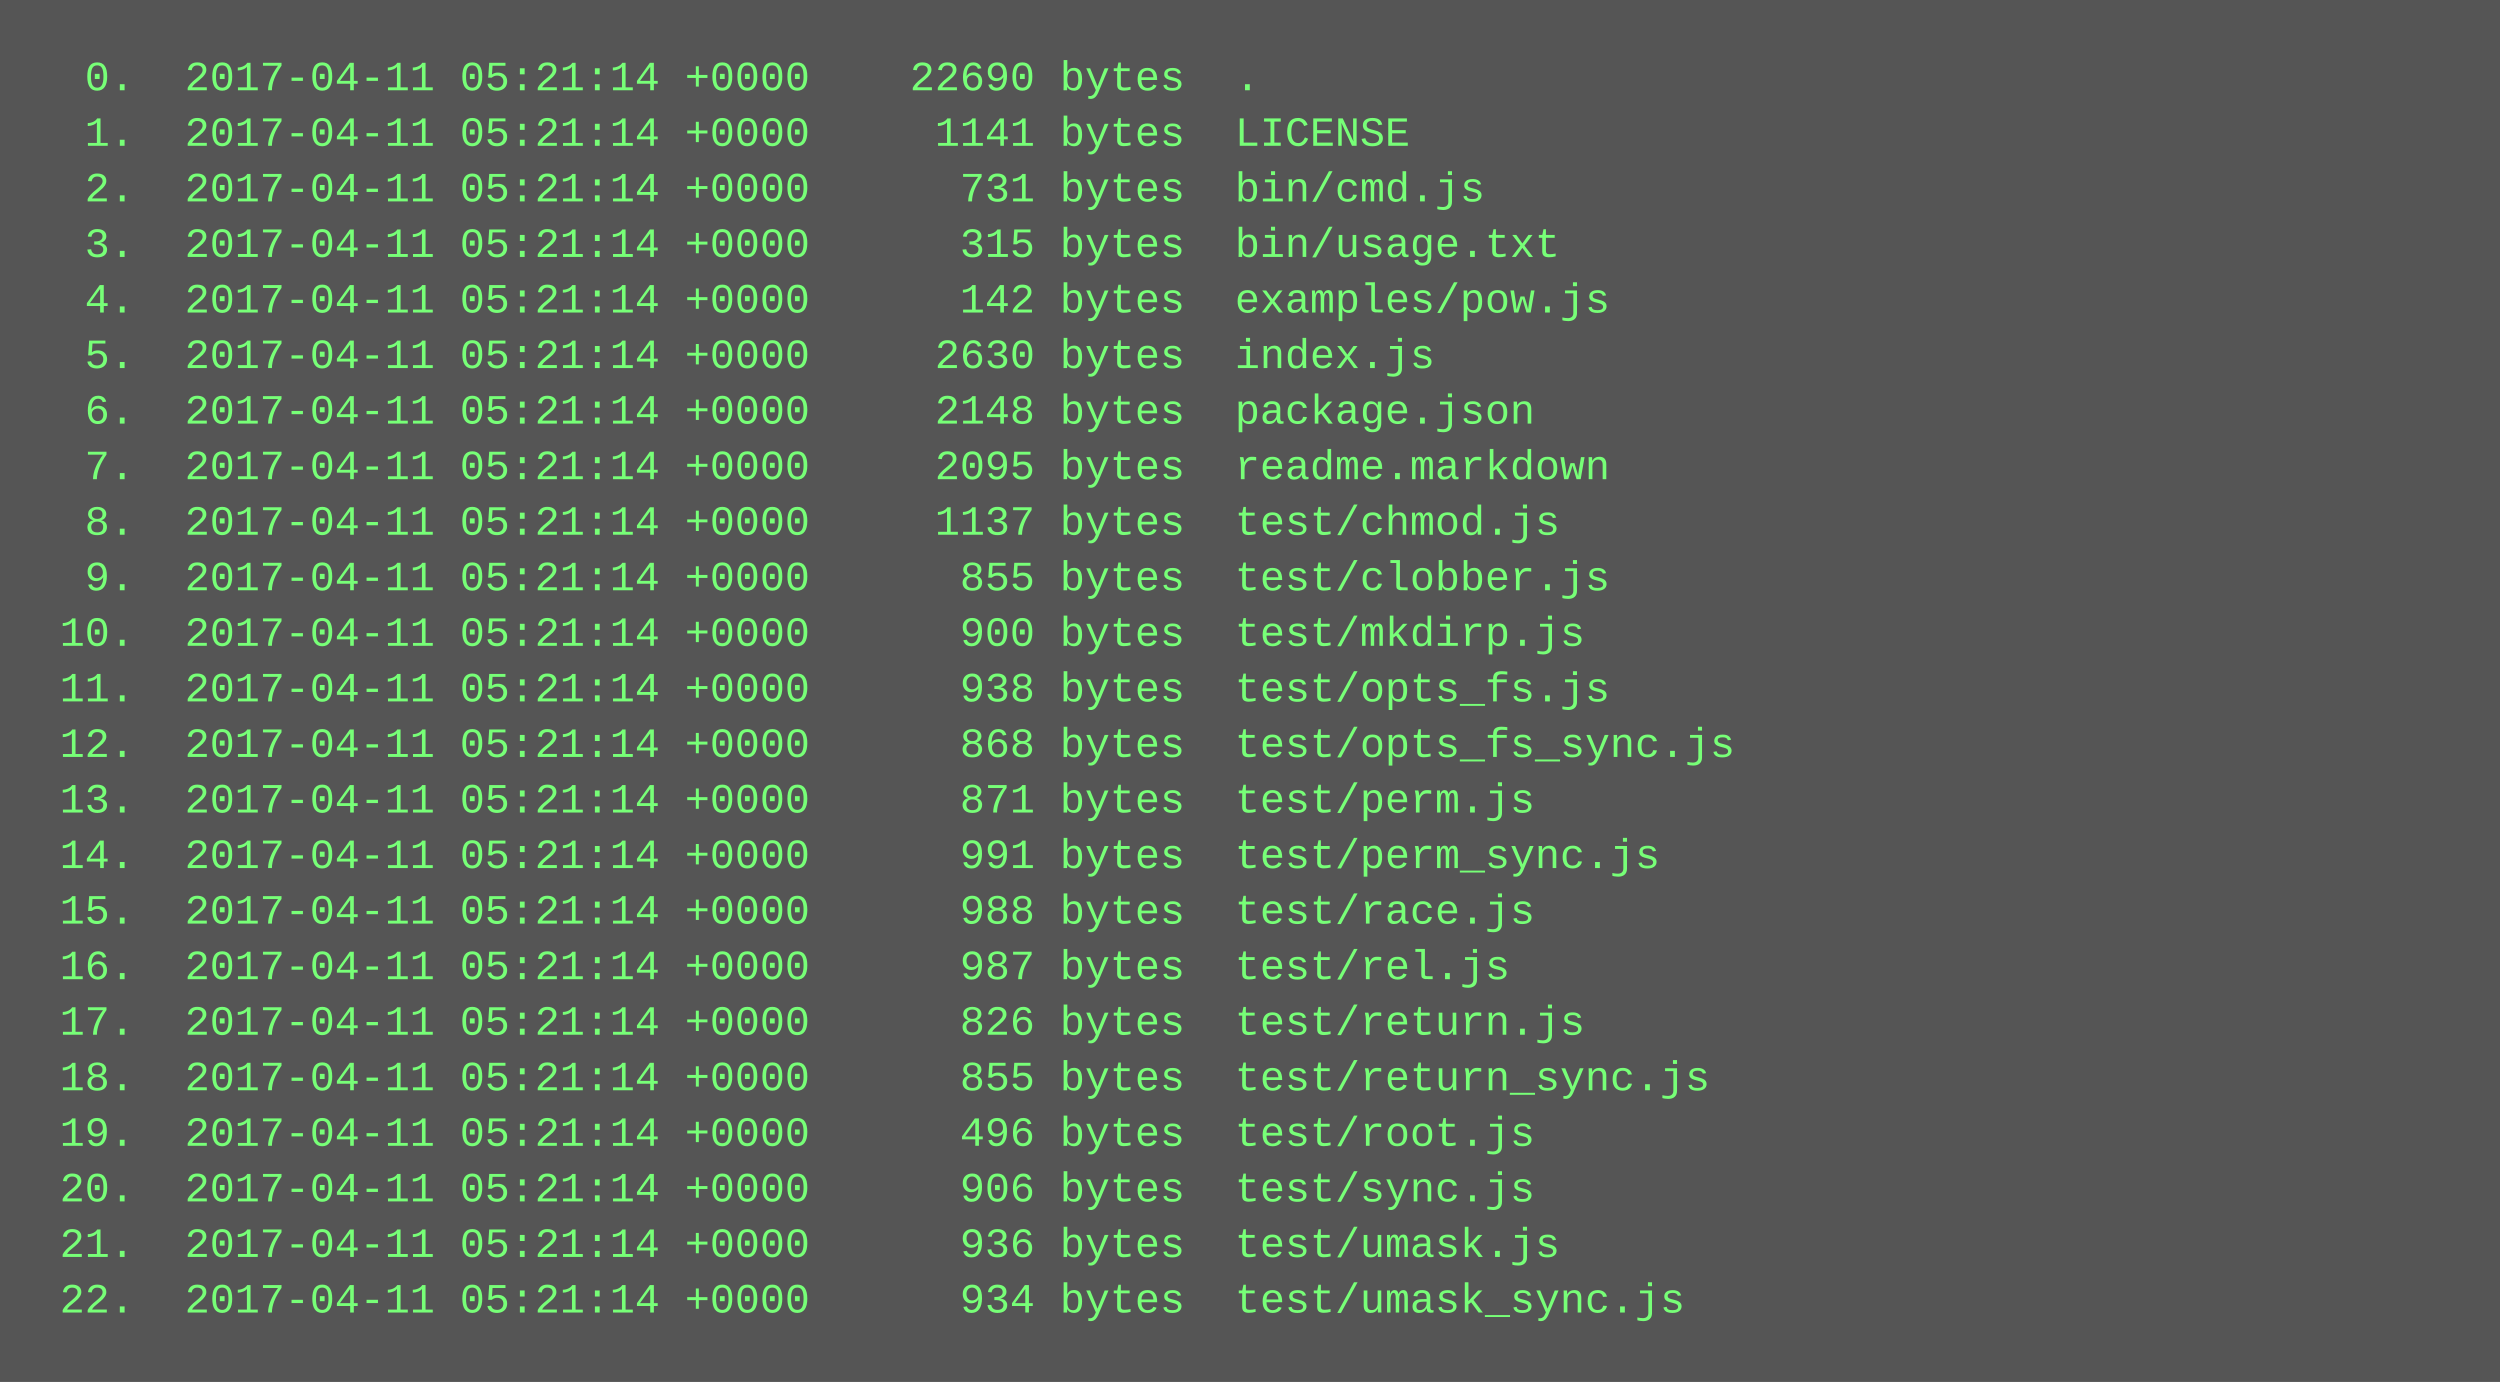
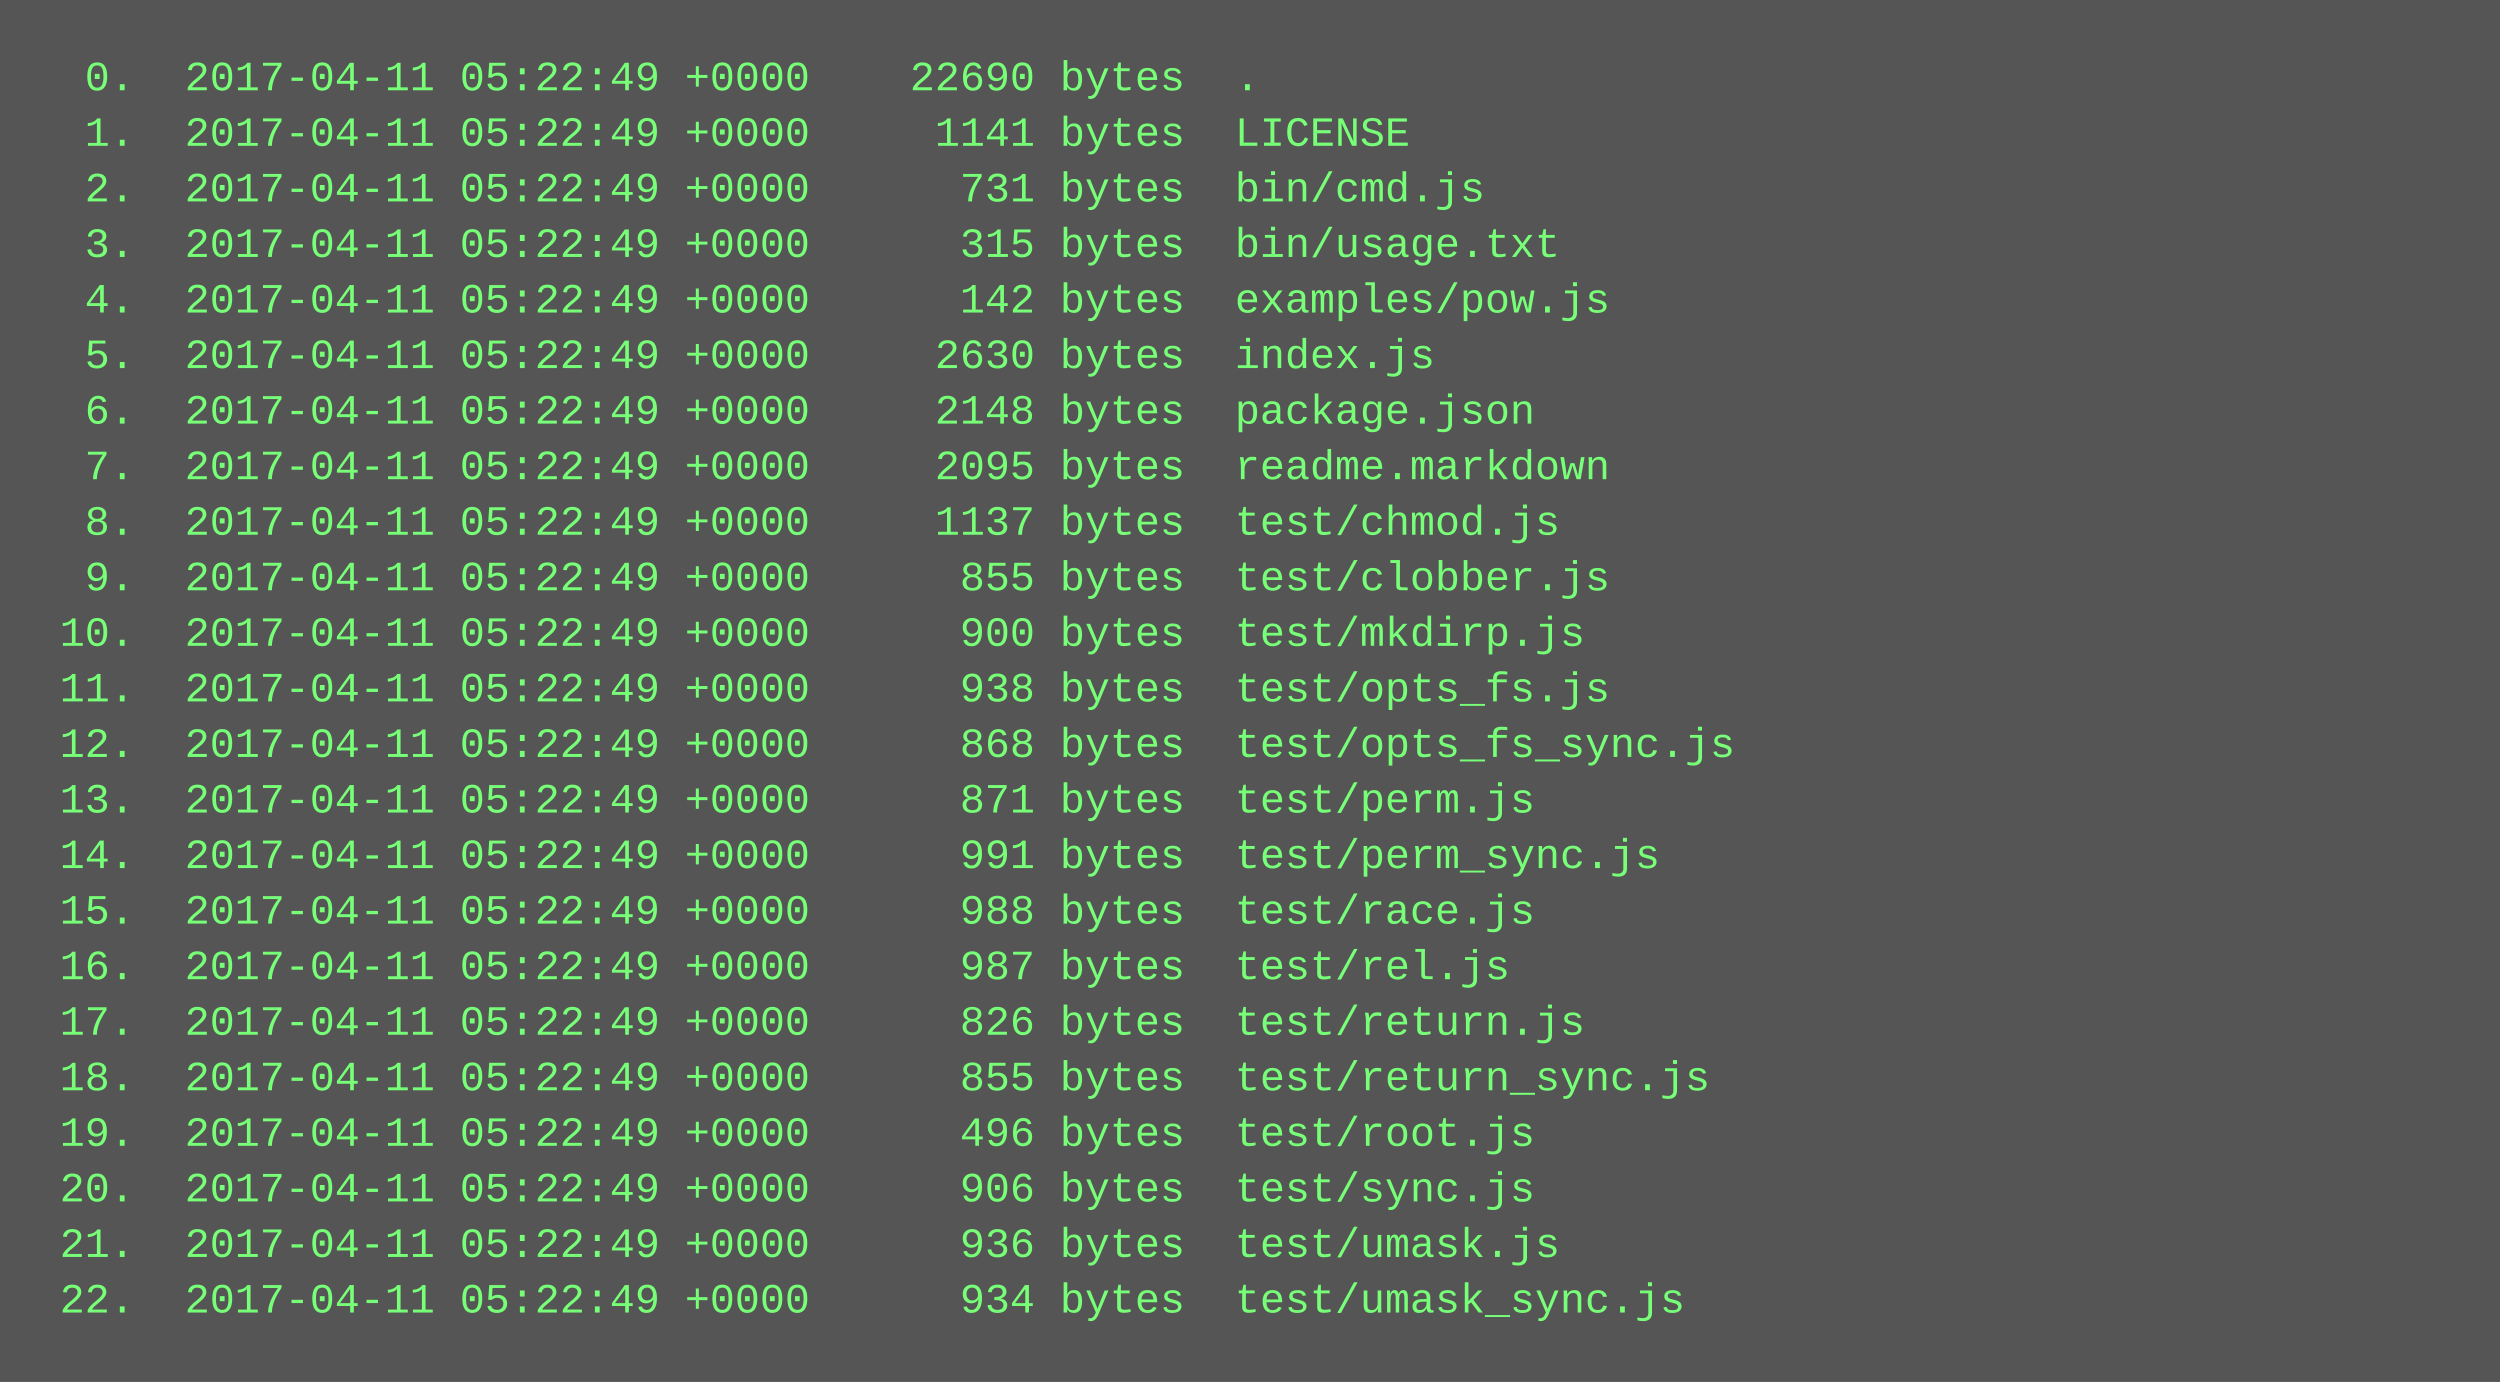
<svg xmlns="http://www.w3.org/2000/svg" height="398" width="720">
  <rect height="398" fill="#555" width="720" />
  <text fill="#7f7" font-family="Courier New" font-size="12" xml:space="preserve">
-     <tspan x="10" y="26">  0.  2017-04-11 05:21:14 +0000    22690 bytes  .</tspan>
-     <tspan x="10" y="42">  1.  2017-04-11 05:21:14 +0000     1141 bytes  LICENSE</tspan>
-     <tspan x="10" y="58">  2.  2017-04-11 05:21:14 +0000      731 bytes  bin/cmd.js</tspan>
-     <tspan x="10" y="74">  3.  2017-04-11 05:21:14 +0000      315 bytes  bin/usage.txt</tspan>
-     <tspan x="10" y="90">  4.  2017-04-11 05:21:14 +0000      142 bytes  examples/pow.js</tspan>
-     <tspan x="10" y="106">  5.  2017-04-11 05:21:14 +0000     2630 bytes  index.js</tspan>
-     <tspan x="10" y="122">  6.  2017-04-11 05:21:14 +0000     2148 bytes  package.json</tspan>
-     <tspan x="10" y="138">  7.  2017-04-11 05:21:14 +0000     2095 bytes  readme.markdown</tspan>
-     <tspan x="10" y="154">  8.  2017-04-11 05:21:14 +0000     1137 bytes  test/chmod.js</tspan>
-     <tspan x="10" y="170">  9.  2017-04-11 05:21:14 +0000      855 bytes  test/clobber.js</tspan>
-     <tspan x="10" y="186"> 10.  2017-04-11 05:21:14 +0000      900 bytes  test/mkdirp.js</tspan>
-     <tspan x="10" y="202"> 11.  2017-04-11 05:21:14 +0000      938 bytes  test/opts_fs.js</tspan>
-     <tspan x="10" y="218"> 12.  2017-04-11 05:21:14 +0000      868 bytes  test/opts_fs_sync.js</tspan>
-     <tspan x="10" y="234"> 13.  2017-04-11 05:21:14 +0000      871 bytes  test/perm.js</tspan>
-     <tspan x="10" y="250"> 14.  2017-04-11 05:21:14 +0000      991 bytes  test/perm_sync.js</tspan>
-     <tspan x="10" y="266"> 15.  2017-04-11 05:21:14 +0000      988 bytes  test/race.js</tspan>
-     <tspan x="10" y="282"> 16.  2017-04-11 05:21:14 +0000      987 bytes  test/rel.js</tspan>
-     <tspan x="10" y="298"> 17.  2017-04-11 05:21:14 +0000      826 bytes  test/return.js</tspan>
-     <tspan x="10" y="314"> 18.  2017-04-11 05:21:14 +0000      855 bytes  test/return_sync.js</tspan>
-     <tspan x="10" y="330"> 19.  2017-04-11 05:21:14 +0000      496 bytes  test/root.js</tspan>
-     <tspan x="10" y="346"> 20.  2017-04-11 05:21:14 +0000      906 bytes  test/sync.js</tspan>
-     <tspan x="10" y="362"> 21.  2017-04-11 05:21:14 +0000      936 bytes  test/umask.js</tspan>
-     <tspan x="10" y="378"> 22.  2017-04-11 05:21:14 +0000      934 bytes  test/umask_sync.js</tspan>
+     <tspan x="10" y="26">  0.  2017-04-11 05:22:49 +0000    22690 bytes  .</tspan>
+     <tspan x="10" y="42">  1.  2017-04-11 05:22:49 +0000     1141 bytes  LICENSE</tspan>
+     <tspan x="10" y="58">  2.  2017-04-11 05:22:49 +0000      731 bytes  bin/cmd.js</tspan>
+     <tspan x="10" y="74">  3.  2017-04-11 05:22:49 +0000      315 bytes  bin/usage.txt</tspan>
+     <tspan x="10" y="90">  4.  2017-04-11 05:22:49 +0000      142 bytes  examples/pow.js</tspan>
+     <tspan x="10" y="106">  5.  2017-04-11 05:22:49 +0000     2630 bytes  index.js</tspan>
+     <tspan x="10" y="122">  6.  2017-04-11 05:22:49 +0000     2148 bytes  package.json</tspan>
+     <tspan x="10" y="138">  7.  2017-04-11 05:22:49 +0000     2095 bytes  readme.markdown</tspan>
+     <tspan x="10" y="154">  8.  2017-04-11 05:22:49 +0000     1137 bytes  test/chmod.js</tspan>
+     <tspan x="10" y="170">  9.  2017-04-11 05:22:49 +0000      855 bytes  test/clobber.js</tspan>
+     <tspan x="10" y="186"> 10.  2017-04-11 05:22:49 +0000      900 bytes  test/mkdirp.js</tspan>
+     <tspan x="10" y="202"> 11.  2017-04-11 05:22:49 +0000      938 bytes  test/opts_fs.js</tspan>
+     <tspan x="10" y="218"> 12.  2017-04-11 05:22:49 +0000      868 bytes  test/opts_fs_sync.js</tspan>
+     <tspan x="10" y="234"> 13.  2017-04-11 05:22:49 +0000      871 bytes  test/perm.js</tspan>
+     <tspan x="10" y="250"> 14.  2017-04-11 05:22:49 +0000      991 bytes  test/perm_sync.js</tspan>
+     <tspan x="10" y="266"> 15.  2017-04-11 05:22:49 +0000      988 bytes  test/race.js</tspan>
+     <tspan x="10" y="282"> 16.  2017-04-11 05:22:49 +0000      987 bytes  test/rel.js</tspan>
+     <tspan x="10" y="298"> 17.  2017-04-11 05:22:49 +0000      826 bytes  test/return.js</tspan>
+     <tspan x="10" y="314"> 18.  2017-04-11 05:22:49 +0000      855 bytes  test/return_sync.js</tspan>
+     <tspan x="10" y="330"> 19.  2017-04-11 05:22:49 +0000      496 bytes  test/root.js</tspan>
+     <tspan x="10" y="346"> 20.  2017-04-11 05:22:49 +0000      906 bytes  test/sync.js</tspan>
+     <tspan x="10" y="362"> 21.  2017-04-11 05:22:49 +0000      936 bytes  test/umask.js</tspan>
+     <tspan x="10" y="378"> 22.  2017-04-11 05:22:49 +0000      934 bytes  test/umask_sync.js</tspan>
  </text>
</svg>
